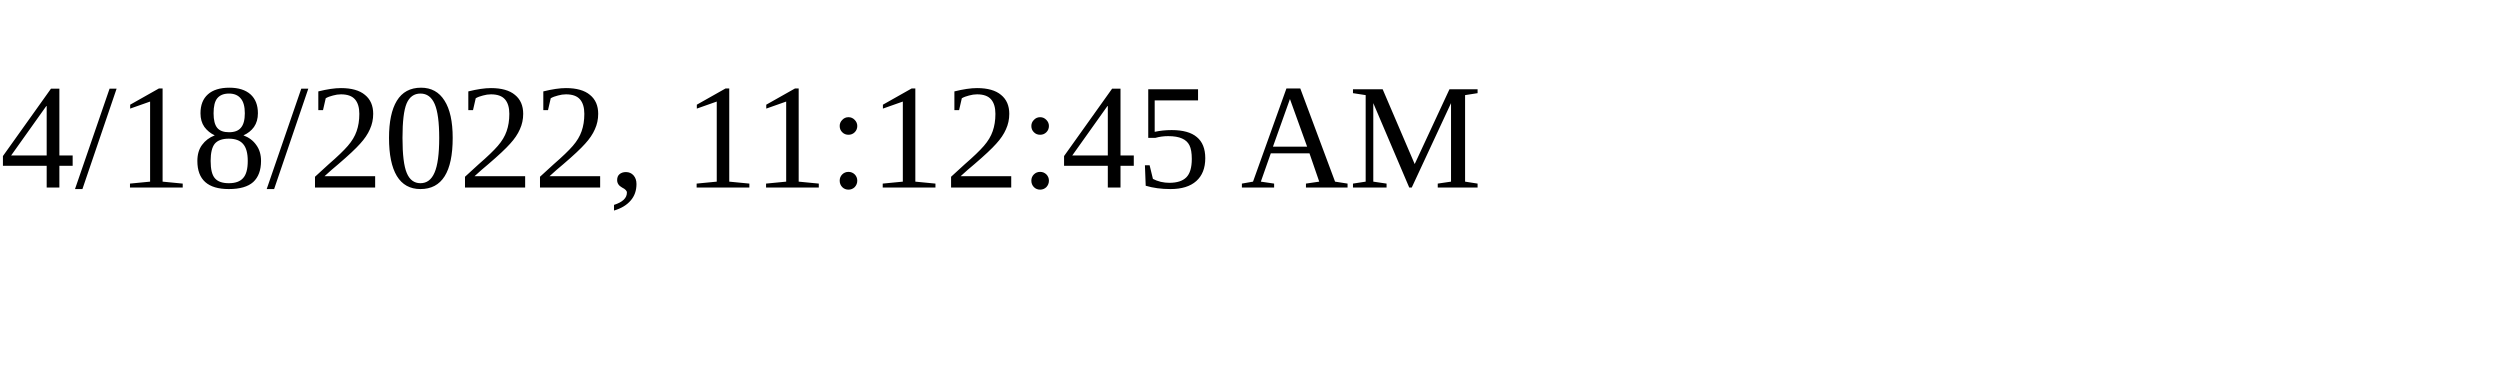
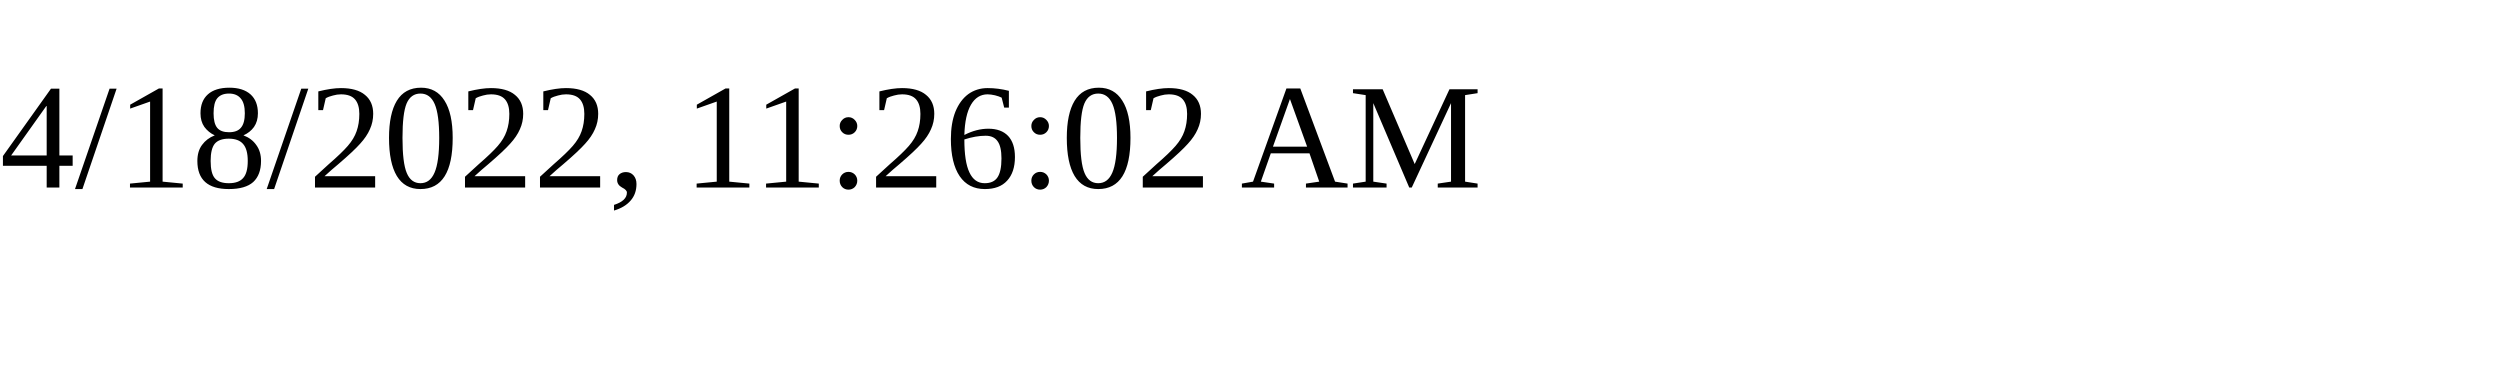
<svg xmlns="http://www.w3.org/2000/svg" height="30" width="200">
-   <text x="0" y="15">4/18/2022, 11:12:45 AM</text>
+   <text x="0" y="15">4/18/2022, 11:26:02 AM</text>
</svg>
